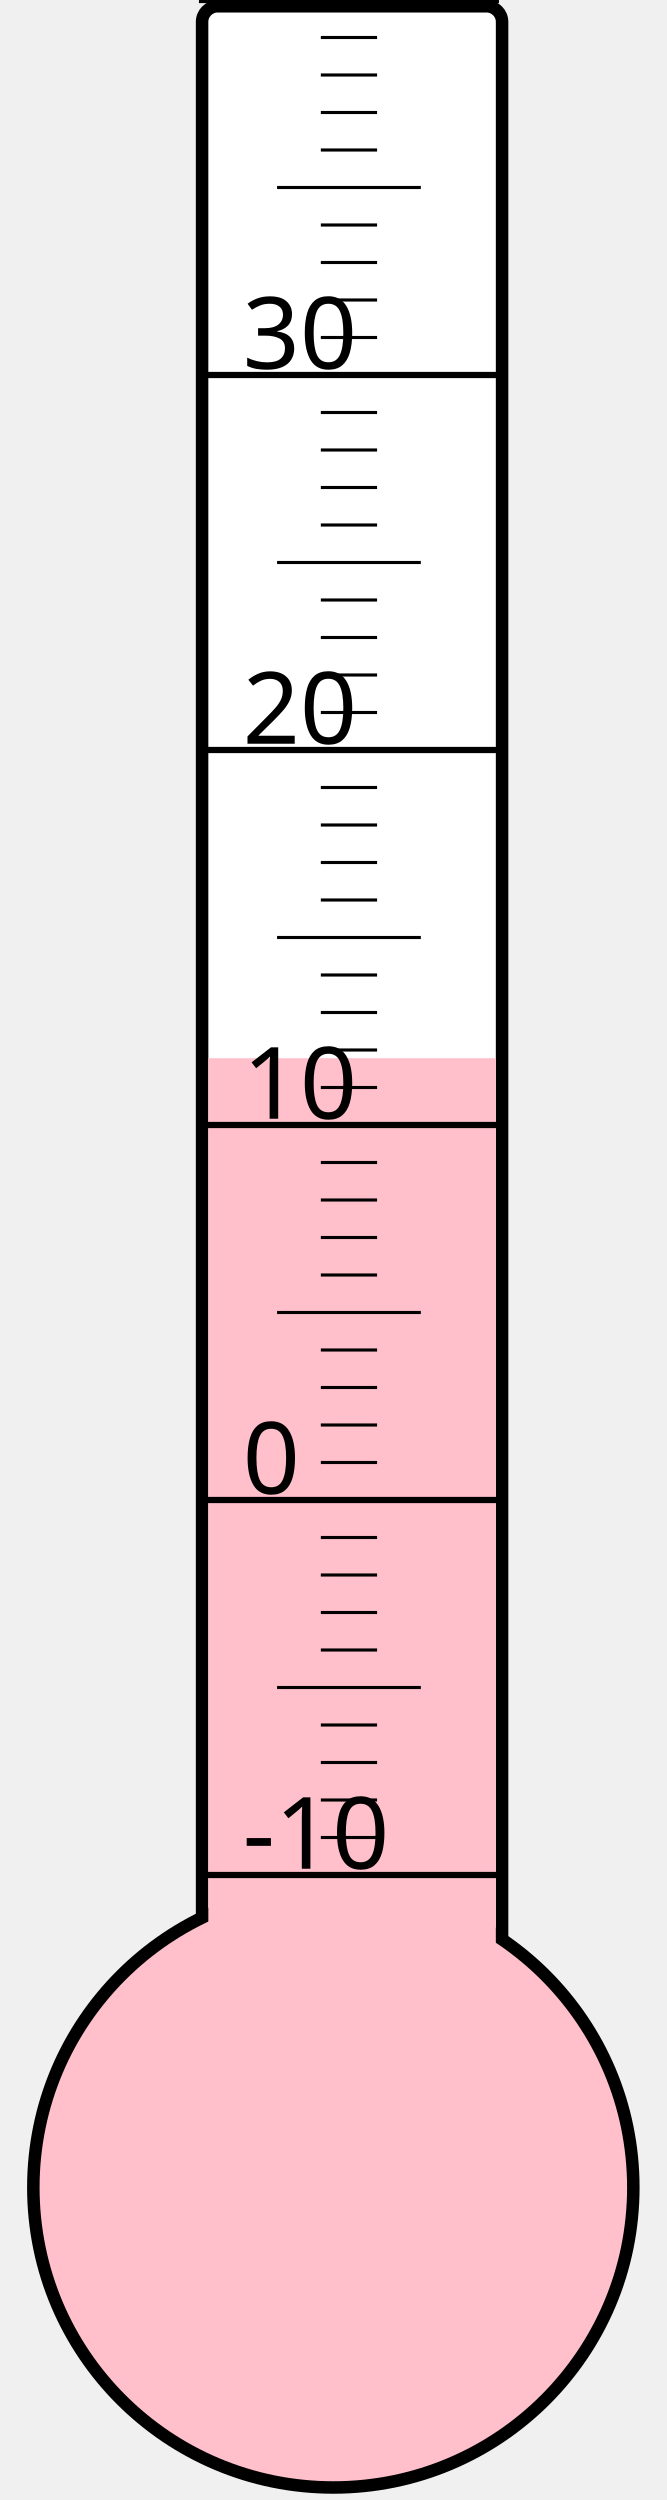
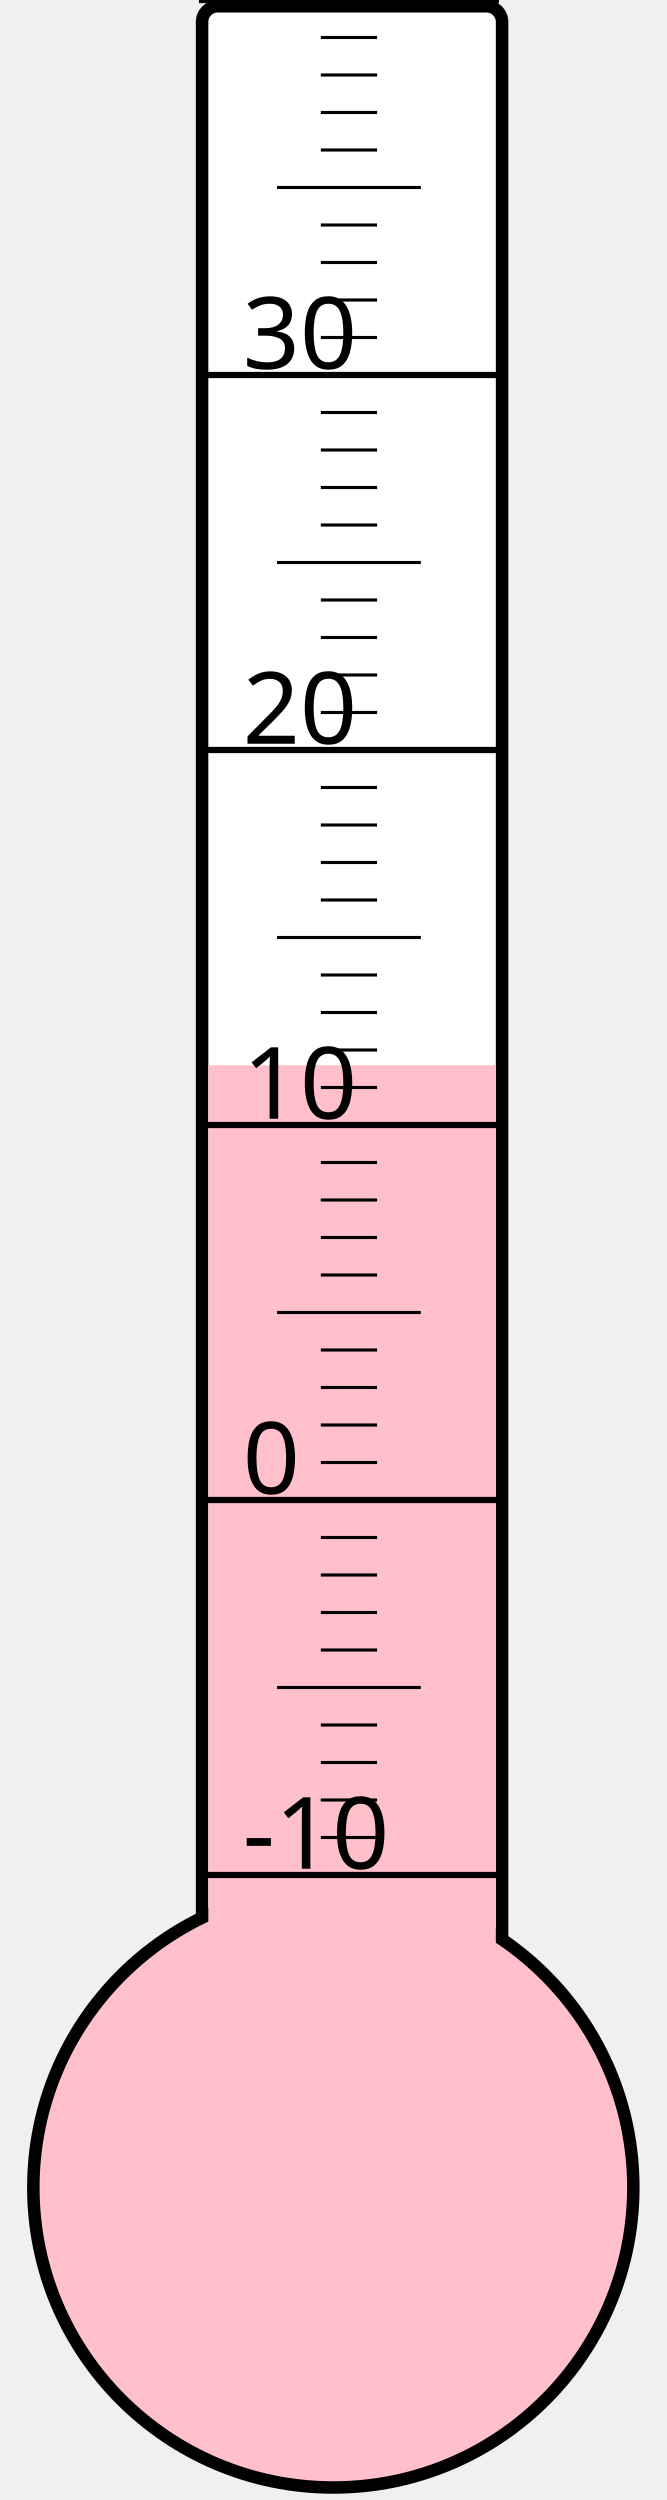
<svg xmlns="http://www.w3.org/2000/svg" width="40px" height="150px" viewBox="0 0 200 800">
  <rect width="200" height="800" x="0" y="0" style="fill: #ffffeb; fill-opacity: 0;" />
  <rect width="96" height="680" x="58" y="2" rx="5" ry="5" style="fill: white; fill-opacity: 1; stroke: black; stroke-width: 4;" />
  <circle cx="100" cy="700" r="96" style="fill: pink; stroke: black; stroke-width: 4;" />
-   <rect width="92" height="361.375" x="60" y="338.625" style="fill: pink; fill-opacity: 1; stroke-width: 0;" />
+   <rect width="92" height="359.125" x="60" y="340.875" style="fill: pink; fill-opacity: 1; stroke-width: 0;" />
  <text x="71" y="598" style="font-family: sans-serif; font-size: 24pt;">-10</text>
  <text x="71" y="478" style="font-family: sans-serif; font-size: 24pt;">0</text>
  <text x="71" y="358" style="font-family: sans-serif; font-size: 24pt;">10</text>
  <text x="71" y="238" style="font-family: sans-serif; font-size: 24pt;">20</text>
  <text x="71" y="118" style="font-family: sans-serif; font-size: 24pt;">30</text>
  <g style="stroke: black;">
    <line x1="57" y1="600" x2="153" y2="600" style="stroke-width: 2;" />
    <line x1="96" y1="588" x2="114" y2="588" style="stroke-width: 1;" />
    <line x1="96" y1="576" x2="114" y2="576" style="stroke-width: 1;" />
    <line x1="96" y1="564" x2="114" y2="564" style="stroke-width: 1;" />
    <line x1="96" y1="552" x2="114" y2="552" style="stroke-width: 1;" />
    <line x1="82" y1="540" x2="128" y2="540" style="stroke-width: 1;" />
    <line x1="96" y1="528" x2="114" y2="528" style="stroke-width: 1;" />
    <line x1="96" y1="516" x2="114" y2="516" style="stroke-width: 1;" />
    <line x1="96" y1="504" x2="114" y2="504" style="stroke-width: 1;" />
    <line x1="96" y1="492" x2="114" y2="492" style="stroke-width: 1;" />
    <line x1="57" y1="480" x2="153" y2="480" style="stroke-width: 2;" />
    <line x1="96" y1="468" x2="114" y2="468" style="stroke-width: 1;" />
    <line x1="96" y1="456" x2="114" y2="456" style="stroke-width: 1;" />
    <line x1="96" y1="444" x2="114" y2="444" style="stroke-width: 1;" />
    <line x1="96" y1="432" x2="114" y2="432" style="stroke-width: 1;" />
    <line x1="82" y1="420" x2="128" y2="420" style="stroke-width: 1;" />
    <line x1="96" y1="408" x2="114" y2="408" style="stroke-width: 1;" />
    <line x1="96" y1="396" x2="114" y2="396" style="stroke-width: 1;" />
    <line x1="96" y1="384" x2="114" y2="384" style="stroke-width: 1;" />
    <line x1="96" y1="372" x2="114" y2="372" style="stroke-width: 1;" />
    <line x1="57" y1="360" x2="153" y2="360" style="stroke-width: 2;" />
    <line x1="96" y1="348" x2="114" y2="348" style="stroke-width: 1;" />
    <line x1="96" y1="336" x2="114" y2="336" style="stroke-width: 1;" />
    <line x1="96" y1="324" x2="114" y2="324" style="stroke-width: 1;" />
    <line x1="96" y1="312" x2="114" y2="312" style="stroke-width: 1;" />
    <line x1="82" y1="300" x2="128" y2="300" style="stroke-width: 1;" />
    <line x1="96" y1="288" x2="114" y2="288" style="stroke-width: 1;" />
    <line x1="96" y1="276" x2="114" y2="276" style="stroke-width: 1;" />
    <line x1="96" y1="264" x2="114" y2="264" style="stroke-width: 1;" />
    <line x1="96" y1="252" x2="114" y2="252" style="stroke-width: 1;" />
    <line x1="57" y1="240" x2="153" y2="240" style="stroke-width: 2;" />
    <line x1="96" y1="228" x2="114" y2="228" style="stroke-width: 1;" />
    <line x1="96" y1="216" x2="114" y2="216" style="stroke-width: 1;" />
    <line x1="96" y1="204" x2="114" y2="204" style="stroke-width: 1;" />
    <line x1="96" y1="192" x2="114" y2="192" style="stroke-width: 1;" />
    <line x1="82" y1="180" x2="128" y2="180" style="stroke-width: 1;" />
    <line x1="96" y1="168" x2="114" y2="168" style="stroke-width: 1;" />
    <line x1="96" y1="156" x2="114" y2="156" style="stroke-width: 1;" />
    <line x1="96" y1="144" x2="114" y2="144" style="stroke-width: 1;" />
    <line x1="96" y1="132" x2="114" y2="132" style="stroke-width: 1;" />
    <line x1="57" y1="120" x2="153" y2="120" style="stroke-width: 2;" />
    <line x1="96" y1="108" x2="114" y2="108" style="stroke-width: 1;" />
    <line x1="96" y1="96" x2="114" y2="96" style="stroke-width: 1;" />
    <line x1="96" y1="84" x2="114" y2="84" style="stroke-width: 1;" />
    <line x1="96" y1="72" x2="114" y2="72" style="stroke-width: 1;" />
    <line x1="82" y1="60" x2="128" y2="60" style="stroke-width: 1;" />
    <line x1="96" y1="48" x2="114" y2="48" style="stroke-width: 1;" />
    <line x1="96" y1="36" x2="114" y2="36" style="stroke-width: 1;" />
    <line x1="96" y1="24" x2="114" y2="24" style="stroke-width: 1;" />
    <line x1="96" y1="12" x2="114" y2="12" style="stroke-width: 1;" />
    <line x1="57" y1="0" x2="153" y2="0" style="stroke-width: 2;" />
  </g>
</svg>
